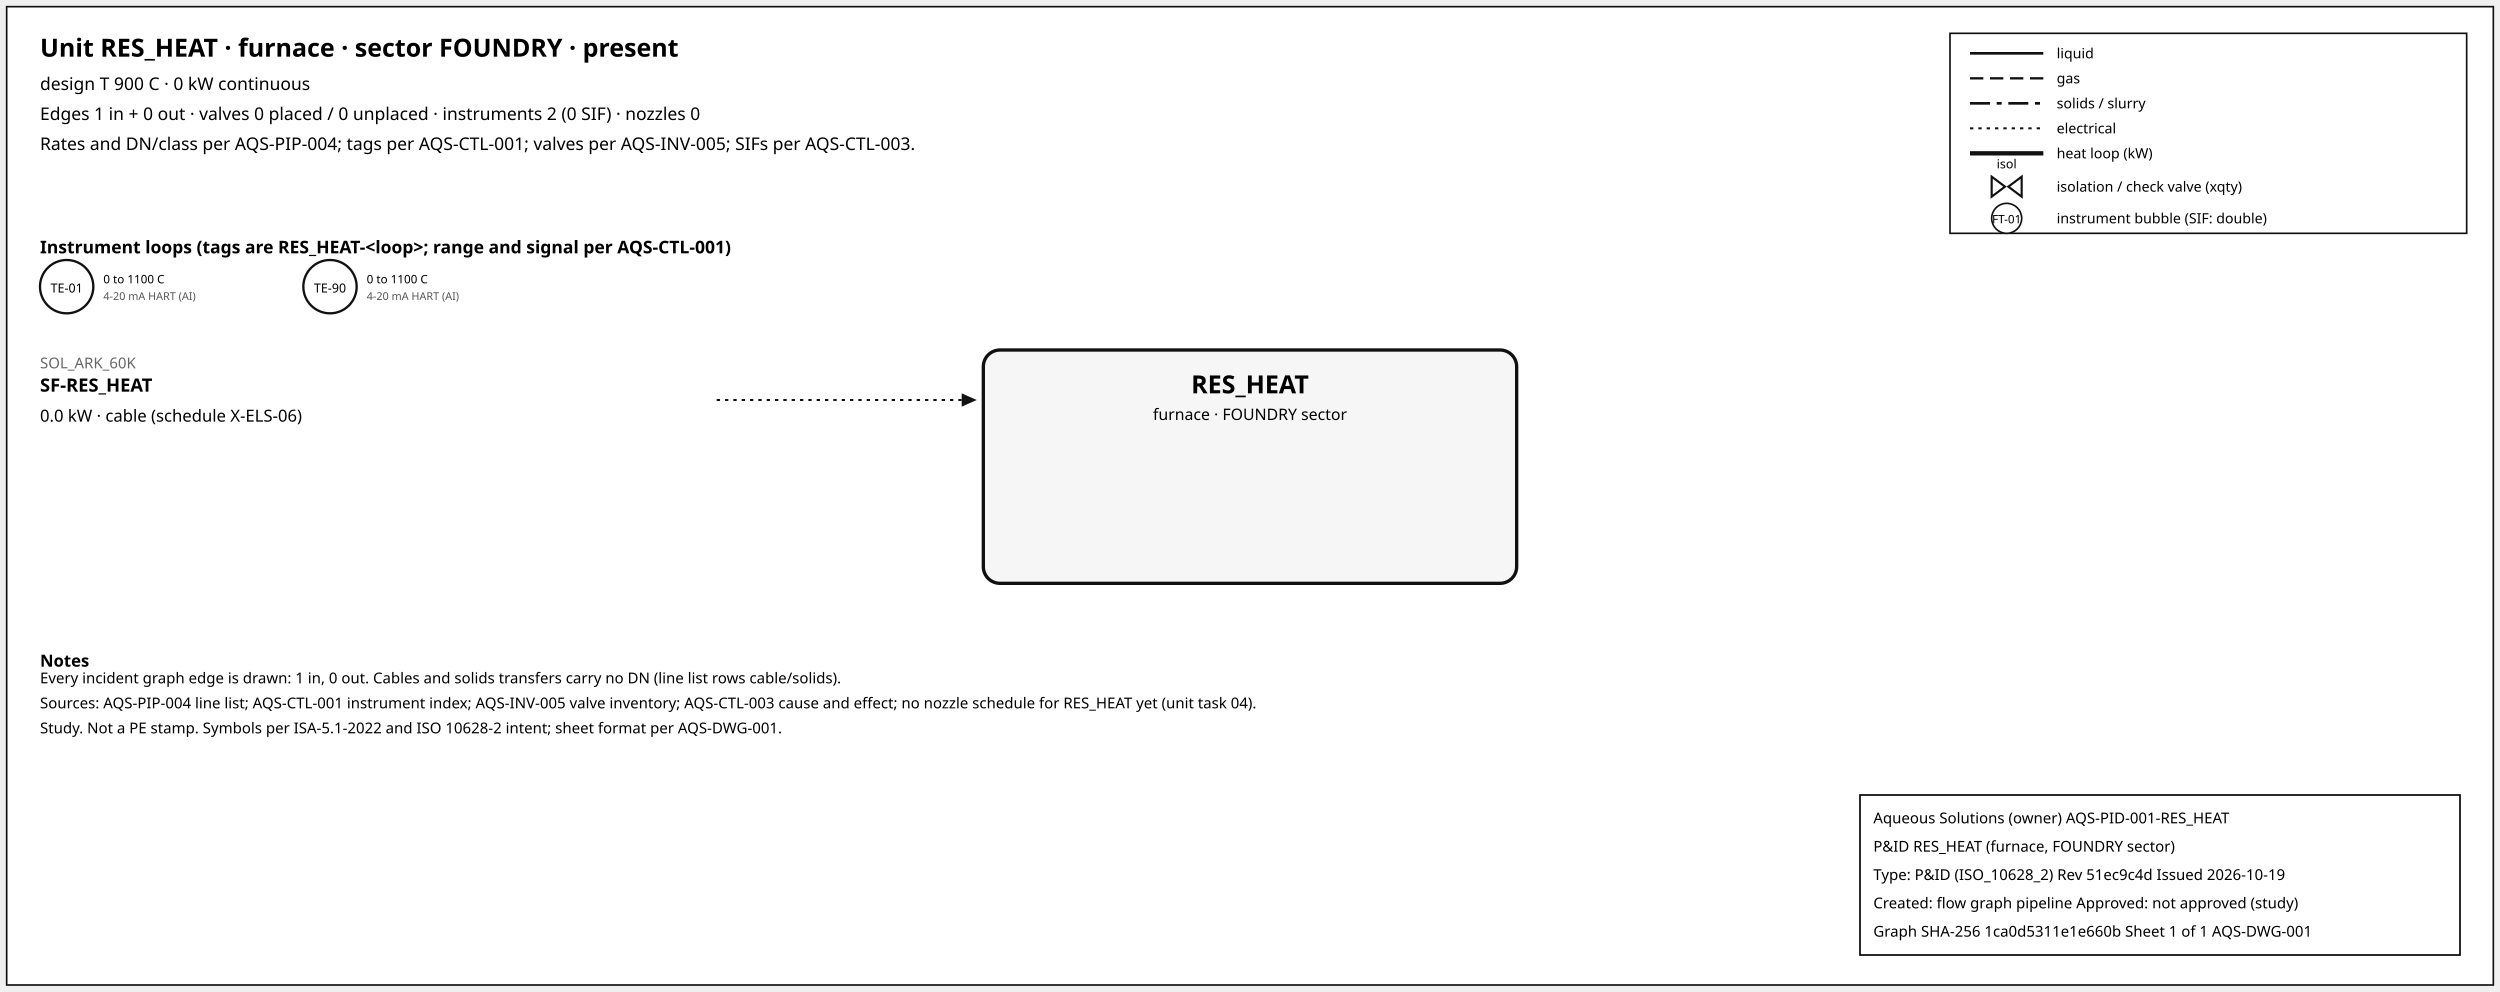
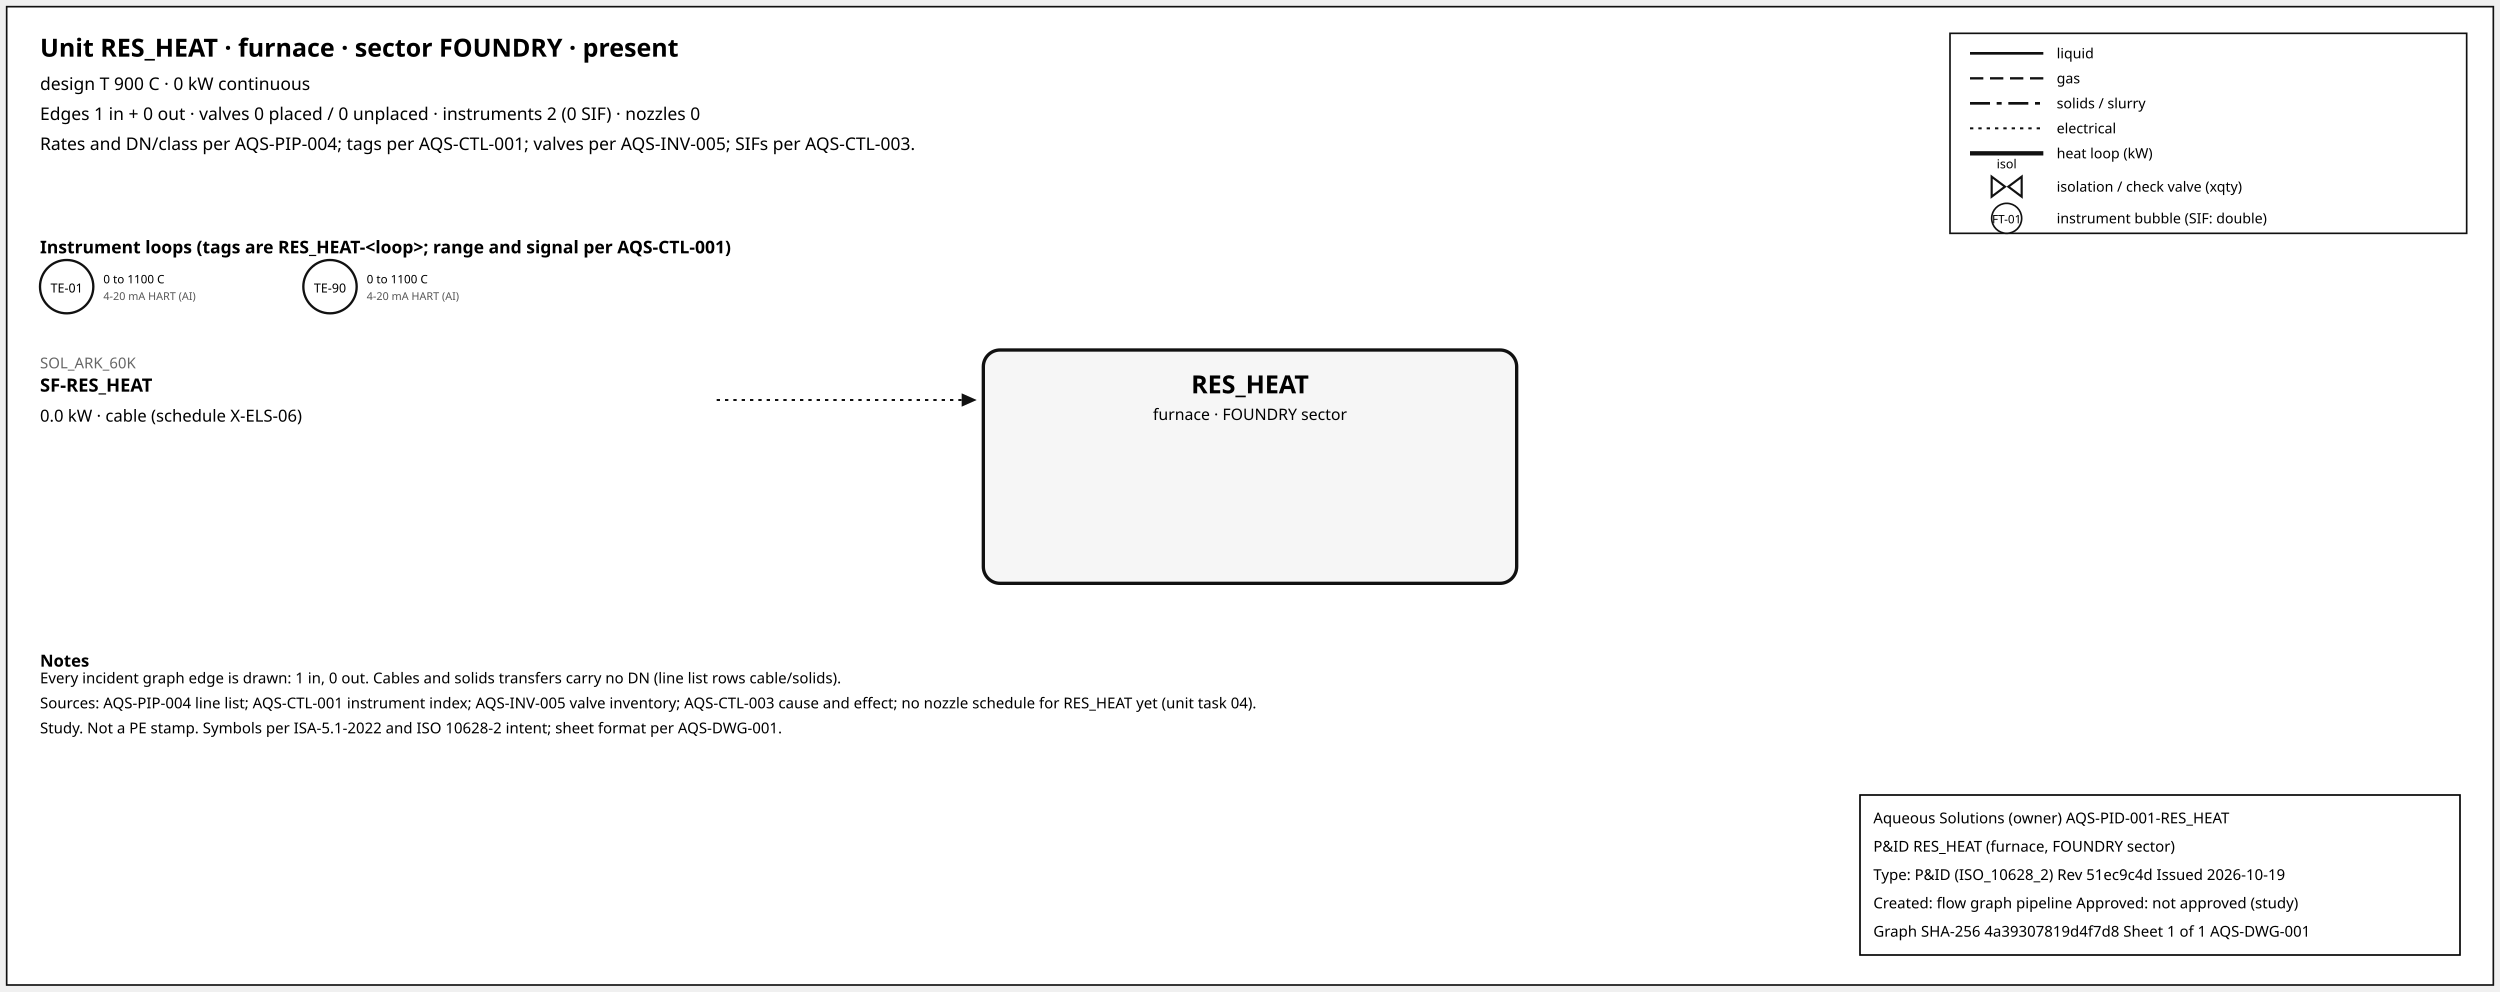
<svg xmlns="http://www.w3.org/2000/svg" width="1500" height="595" font-family="sans-serif">
  <rect x="4" y="4" width="1492" height="587" fill="white" stroke="#111" />
  <text x="24" y="34" font-size="15" font-weight="600">Unit RES_HEAT · furnace · sector FOUNDRY · present</text>
  <text x="24" y="54" font-size="10.5">design T 900 C · 0 kW continuous</text>
  <text x="24" y="72" font-size="10.5">Edges 1 in + 0 out · valves 0 placed / 0 unplaced · instruments 2 (0 SIF) · nozzles 0</text>
  <text x="24" y="90" font-size="10.5">Rates and DN/class per AQS-PIP-004; tags per AQS-CTL-001; valves per AQS-INV-005; SIFs per AQS-CTL-003.</text>
  <rect x="1170" y="20" width="310" height="120" fill="white" stroke="#111" />
  <line x1="1182" y1="32" x2="1226" y2="32" stroke="#111" stroke-width="1.6" />
  <text x="1234" y="35" font-size="8.5">liquid</text>
  <line x1="1182" y1="47" x2="1226" y2="47" stroke="#111" stroke-width="1.4" stroke-dasharray="8,4" />
  <text x="1234" y="50" font-size="8.5">gas</text>
  <line x1="1182" y1="62" x2="1226" y2="62" stroke="#111" stroke-width="1.6" stroke-dasharray="12,4,3,4" />
  <text x="1234" y="65" font-size="8.5">solids / slurry</text>
  <line x1="1182" y1="77" x2="1226" y2="77" stroke="#111" stroke-width="1.2" stroke-dasharray="2,3" />
  <text x="1234" y="80" font-size="8.5">electrical</text>
  <line x1="1182" y1="92" x2="1226" y2="92" stroke="#111" stroke-width="2.6" />
  <text x="1234" y="95" font-size="8.5">heat loop (kW)</text>
  <path d="M 1195.0,106 L 1203.0,112 L 1195.0,118 Z M 1213.0,106 L 1205.0,112 L 1213.0,118 Z" fill="white" stroke="#111" stroke-width="1.3" />
  <text x="1204.0" y="101.0" font-size="7.5" text-anchor="middle">isol</text>
  <text x="1234" y="115" font-size="8.5">isolation / check valve (xqty)</text>
  <circle cx="1204" cy="131" r="9" fill="white" stroke="#111" />
  <text x="1204" y="134" font-size="7" text-anchor="middle">FT-01</text>
  <text x="1234" y="134" font-size="8.5">instrument bubble (SIF: double)</text>
  <text x="24" y="152" font-size="10.5" font-weight="600">Instrument loops (tags are RES_HEAT-&lt;loop&gt;; range and signal per AQS-CTL-001)</text>
  <circle cx="40" cy="172" r="16" fill="white" stroke="#111" stroke-width="1.4" />
  <text x="40" y="175.5" font-size="7.5" text-anchor="middle">TE-01</text>
  <text x="62" y="170" font-size="7">0 to 1100 C</text>
  <text x="62" y="180" font-size="6.5" fill="#555">4-20 mA HART (AI)</text>
  <circle cx="198" cy="172" r="16" fill="white" stroke="#111" stroke-width="1.4" />
  <text x="198" y="175.5" font-size="7.5" text-anchor="middle">TE-90</text>
  <text x="220" y="170" font-size="7">0 to 1100 C</text>
  <text x="220" y="180" font-size="6.5" fill="#555">4-20 mA HART (AI)</text>
  <rect x="590" y="210" width="320" height="140" rx="10" fill="#f6f6f6" stroke="#111" stroke-width="2" />
  <text x="750.0" y="236" font-size="15" font-weight="700" text-anchor="middle">RES_HEAT</text>
  <text x="750.0" y="252" font-size="9.5" text-anchor="middle">furnace · FOUNDRY sector</text>
  <line x1="430" y1="240" x2="577" y2="240" stroke="#111" stroke-width="1.2" stroke-dasharray="2,3" class="edge-in" />
  <polygon points="586,240 577,236 577,244" fill="#111" />
  <text x="24" y="221" font-size="9" fill="#666" text-anchor="start">SOL_ARK_60K</text>
  <text x="24" y="235" font-size="11" font-weight="600" text-anchor="start">SF-RES_HEAT</text>
  <text x="24" y="253" font-size="10" text-anchor="start">0.0 kW · cable (schedule X-ELS-06)</text>
  <text x="24" y="400" font-size="10" font-weight="600">Notes</text>
  <text x="24" y="410" font-size="9">Every incident graph edge is drawn: 1 in, 0 out. Cables and solids transfers carry no DN (line list rows cable/solids).</text>
  <text x="24" y="425" font-size="9">Sources: AQS-PIP-004 line list; AQS-CTL-001 instrument index; AQS-INV-005 valve inventory; AQS-CTL-003 cause and effect; no nozzle schedule for RES_HEAT yet (unit task 04).</text>
  <text x="24" y="440" font-size="9">Study. Not a PE stamp. Symbols per ISA-5.1-2022 and ISO 10628-2 intent; sheet format per AQS-DWG-001.</text>
  <g id="aqs-title-block">
    <rect x="1116" y="477" width="360" height="96" fill="white" stroke="black" stroke-width="1" />
    <text x="1124" y="494" font-size="9">Aqueous Solutions (owner)   AQS-PID-001-RES_HEAT</text>
    <text x="1124" y="511" font-size="9">P&amp;ID RES_HEAT (furnace, FOUNDRY sector)</text>
    <text x="1124" y="528" font-size="9">Type: P&amp;ID (ISO_10628_2)   Rev 51ec9c4d   Issued 2026-10-19</text>
    <text x="1124" y="545" font-size="9">Created: flow graph pipeline   Approved: not approved (study)</text>
-     <text x="1124" y="562" font-size="9">Graph SHA-256 1ca0d5311e1e660b   Sheet 1 of 1   AQS-DWG-001</text>
+     <text x="1124" y="562" font-size="9">Graph SHA-256 4a39307819d4f7d8   Sheet 1 of 1   AQS-DWG-001</text>
  </g>
</svg>
